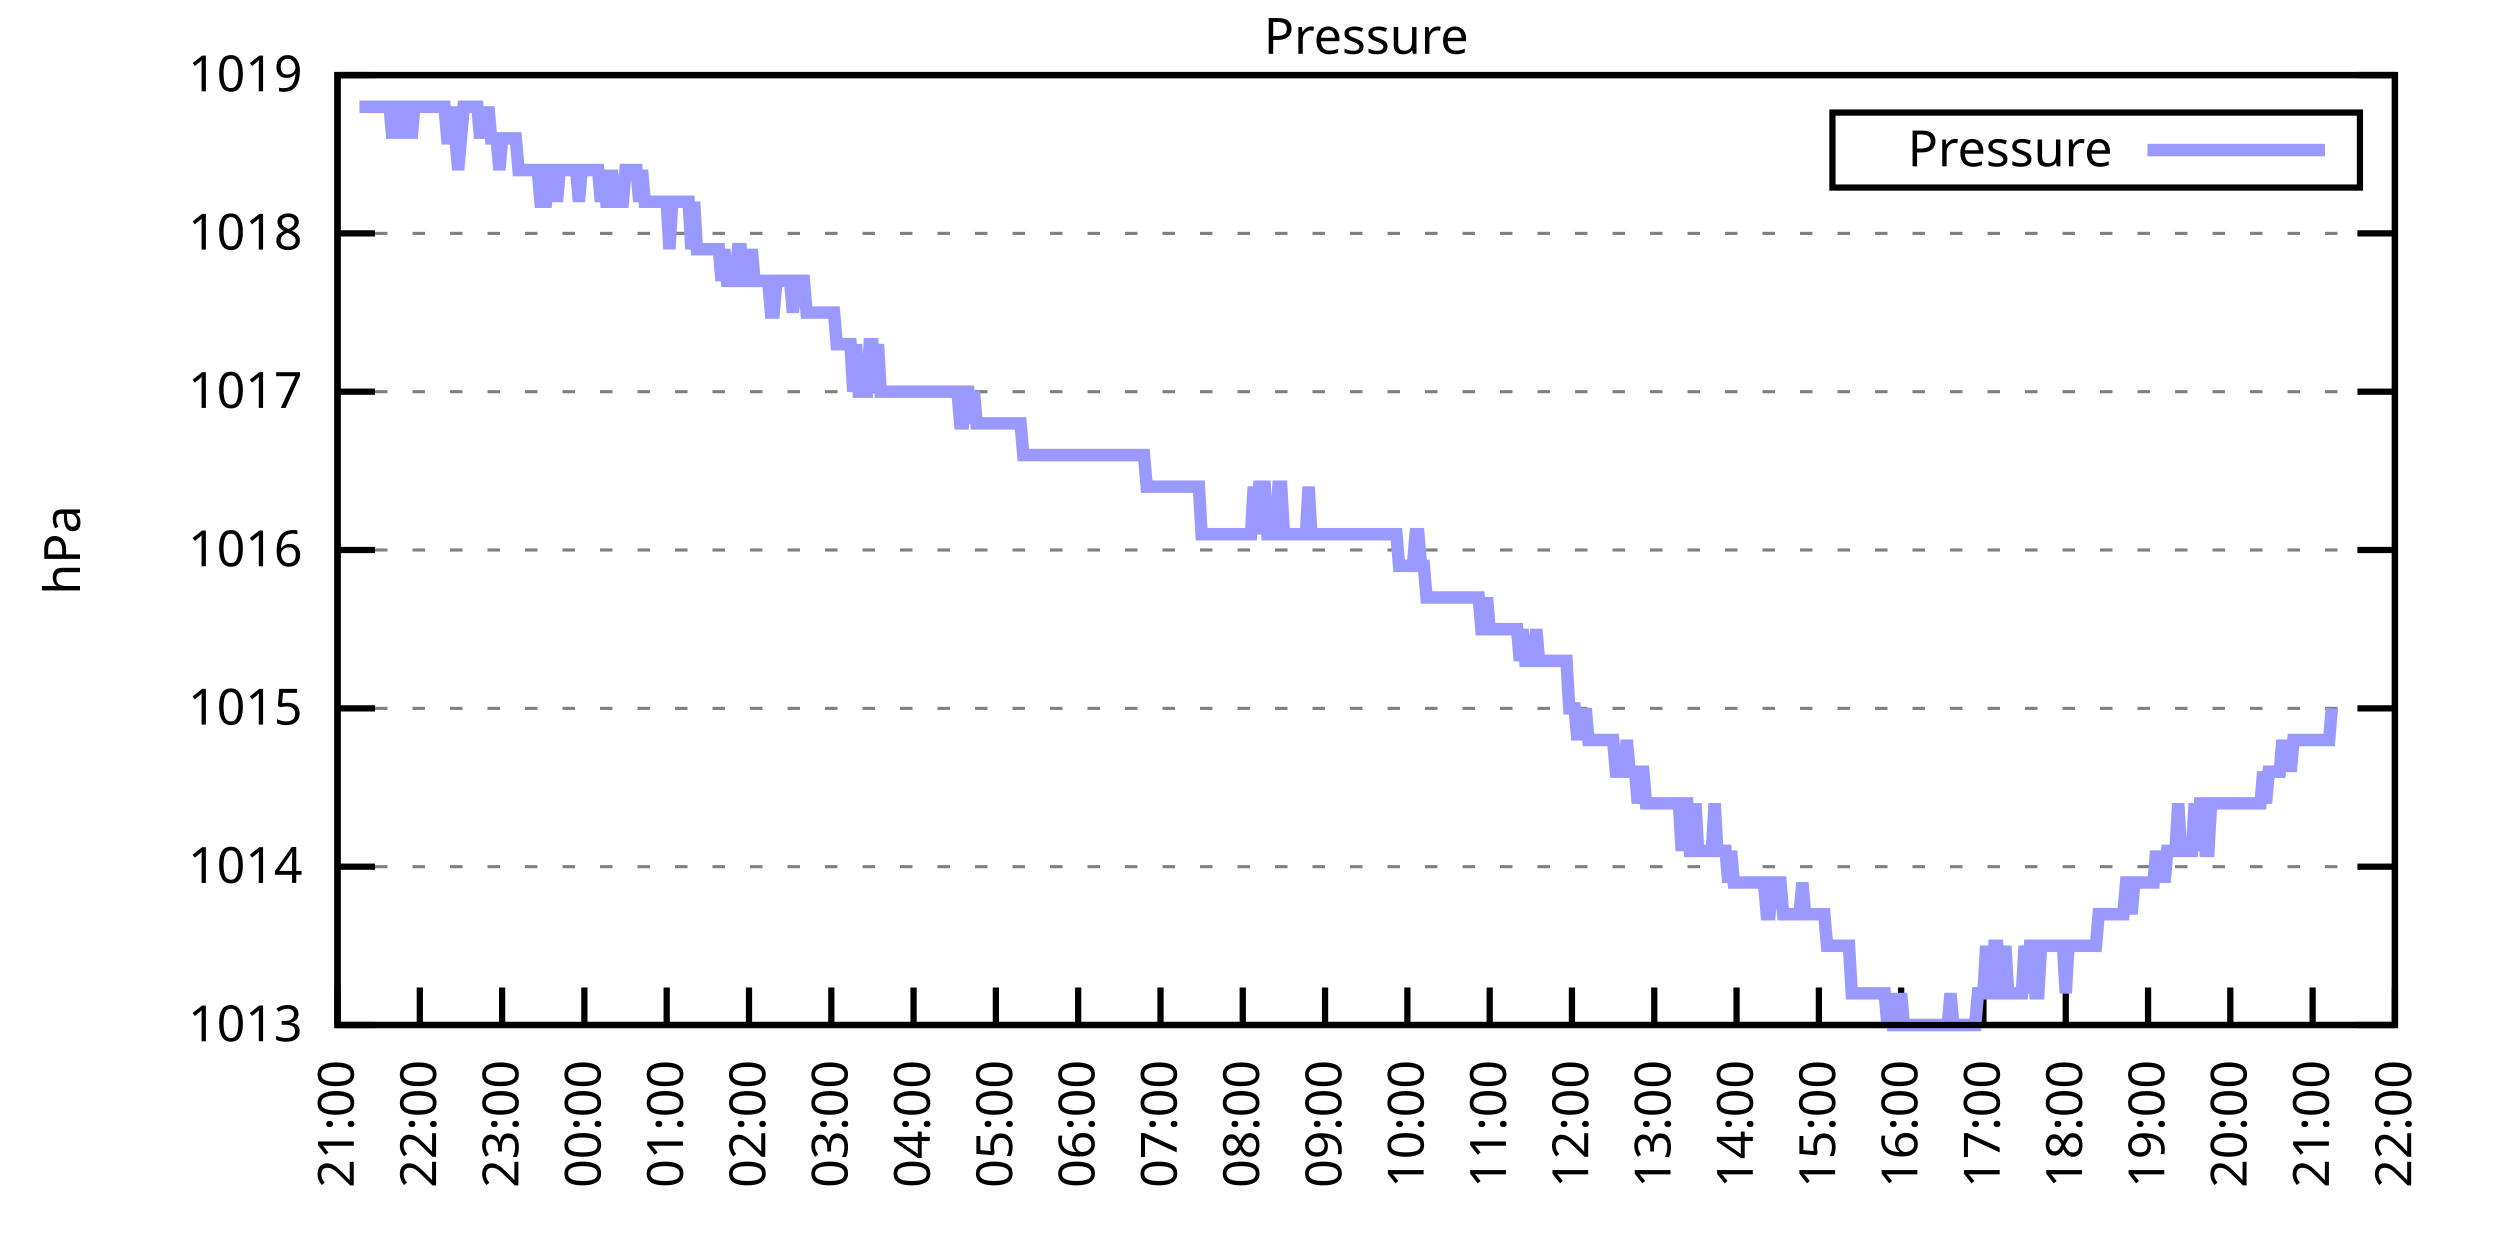
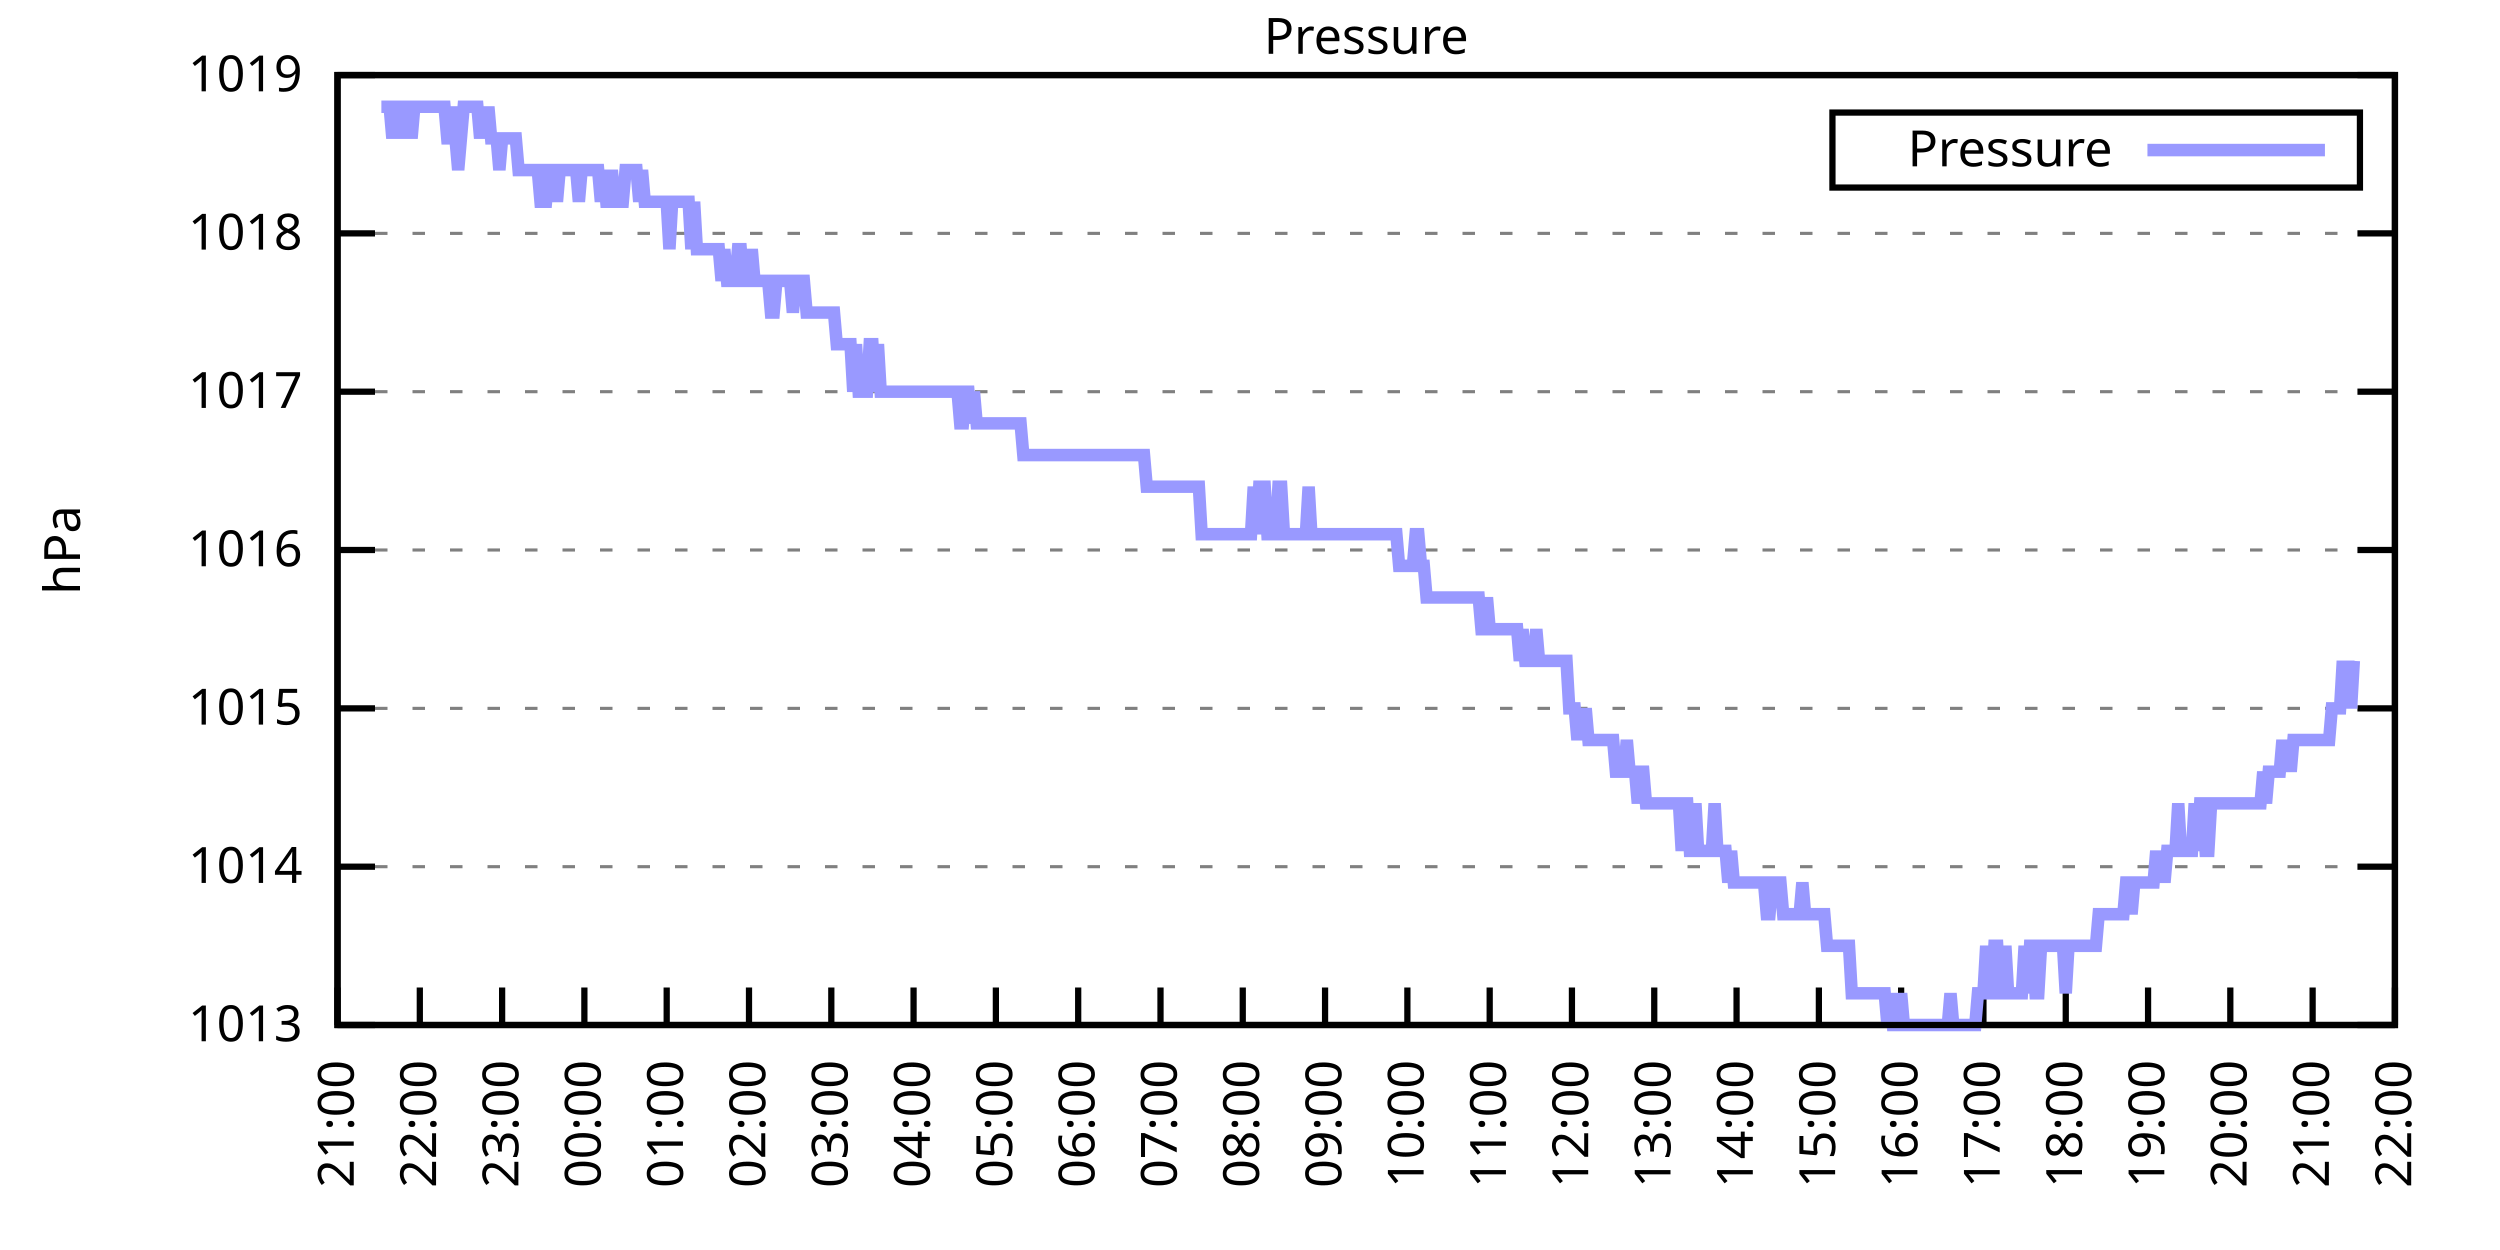
<svg xmlns="http://www.w3.org/2000/svg" xmlns:xlink="http://www.w3.org/1999/xlink" width="400" height="200" viewBox="0 0 400 200">
  <g id="gnuplot_canvas">
    <rect x="0" y="0" width="400" height="200" fill="none" />
    <defs>
      <circle id="gpDot" r="0.5" stroke-width="0.5" stroke="currentColor" />
      <path id="gpPt0" stroke-width="0.333" stroke="currentColor" d="M-1,0 h2 M0,-1 v2" />
      <path id="gpPt1" stroke-width="0.333" stroke="currentColor" d="M-1,-1 L1,1 M1,-1 L-1,1" />
      <path id="gpPt2" stroke-width="0.333" stroke="currentColor" d="M-1,0 L1,0 M0,-1 L0,1 M-1,-1 L1,1 M-1,1 L1,-1" />
      <rect id="gpPt3" stroke-width="0.333" stroke="currentColor" x="-1" y="-1" width="2" height="2" />
      <rect id="gpPt4" stroke-width="0.333" stroke="currentColor" fill="currentColor" x="-1" y="-1" width="2" height="2" />
      <circle id="gpPt5" stroke-width="0.333" stroke="currentColor" cx="0" cy="0" r="1" />
      <use xlink:href="#gpPt5" id="gpPt6" fill="currentColor" stroke="none" />
      <path id="gpPt7" stroke-width="0.333" stroke="currentColor" d="M0,-1.33 L-1.33,0.67 L1.33,0.67 z" />
      <use xlink:href="#gpPt7" id="gpPt8" fill="currentColor" stroke="none" />
      <use xlink:href="#gpPt7" id="gpPt9" stroke="currentColor" transform="rotate(180)" />
      <use xlink:href="#gpPt9" id="gpPt10" fill="currentColor" stroke="none" />
      <use xlink:href="#gpPt3" id="gpPt11" stroke="currentColor" transform="rotate(45)" />
      <use xlink:href="#gpPt11" id="gpPt12" fill="currentColor" stroke="none" />
      <path id="gpPt13" stroke-width="0.333" stroke="currentColor" d="M0,1.330 L1.265,0.411 L0.782,-1.067 L-0.782,-1.076 L-1.265,0.411 z" />
      <use xlink:href="#gpPt13" id="gpPt14" fill="currentColor" stroke="none" />
      <filter id="textbox" filterUnits="objectBoundingBox" x="0" y="0" height="1" width="1">
        <feFlood flood-color="white" flood-opacity="1" result="bgnd" />
        <feComposite in="SourceGraphic" in2="bgnd" operator="atop" />
      </filter>
      <filter id="greybox" filterUnits="objectBoundingBox" x="0" y="0" height="1" width="1">
        <feFlood flood-color="lightgrey" flood-opacity="1" result="grey" />
        <feComposite in="SourceGraphic" in2="grey" operator="atop" />
      </filter>
    </defs>
    <g fill="none" color="white" stroke="currentColor" stroke-width="1.00" stroke-linecap="butt" stroke-linejoin="miter">
</g>
    <g fill="none" color="black" stroke="currentColor" stroke-width="1.00" stroke-linecap="butt" stroke-linejoin="miter">
      <g stroke="none" shape-rendering="crispEdges">
        <polygon fill="rgb(255, 255, 255)" points="54.00,164.00 383.18,164.00 383.18,12.02 54.00,12.02 " />
      </g>
    </g>
    <g fill="none" color="black" stroke="currentColor" stroke-width="1.00" stroke-linecap="butt" stroke-linejoin="miter">
</g>
    <g fill="none" color="black" stroke="black" stroke-width="0.50" stroke-linecap="butt" stroke-linejoin="miter">
</g>
    <g fill="none" color="gray" stroke="currentColor" stroke-width="0.50" stroke-linecap="butt" stroke-linejoin="miter">
      <path stroke="gray" stroke-dasharray="2,4" class="gridline" d="M54.00,164.00 L383.19,164.00  " />
    </g>
    <g fill="none" color="gray" stroke="gray" stroke-width="1.00" stroke-linecap="butt" stroke-linejoin="miter">
</g>
    <g fill="none" color="black" stroke="currentColor" stroke-width="1.00" stroke-linecap="butt" stroke-linejoin="miter">
      <path stroke="black" d="M54.00,164.00 L60.00,164.00 M383.19,164.00 L377.19,164.00  " />
      <g transform="translate(48.40,166.60)" stroke="none" fill="black" font-family="Sans" font-size="8.00" text-anchor="end">
        <text>
          <tspan font-family="Sans"> 1013</tspan>
        </text>
      </g>
    </g>
    <g fill="none" color="black" stroke="currentColor" stroke-width="1.00" stroke-linecap="butt" stroke-linejoin="miter">
</g>
    <g fill="none" color="black" stroke="black" stroke-width="0.50" stroke-linecap="butt" stroke-linejoin="miter">
</g>
    <g fill="none" color="gray" stroke="currentColor" stroke-width="0.50" stroke-linecap="butt" stroke-linejoin="miter">
      <path stroke="gray" stroke-dasharray="2,4" class="gridline" d="M54.00,138.67 L383.19,138.67  " />
    </g>
    <g fill="none" color="gray" stroke="gray" stroke-width="1.00" stroke-linecap="butt" stroke-linejoin="miter">
</g>
    <g fill="none" color="black" stroke="currentColor" stroke-width="1.00" stroke-linecap="butt" stroke-linejoin="miter">
      <path stroke="black" d="M54.00,138.67 L60.00,138.67 M383.19,138.67 L377.19,138.67  " />
      <g transform="translate(48.40,141.27)" stroke="none" fill="black" font-family="Sans" font-size="8.00" text-anchor="end">
        <text>
          <tspan font-family="Sans"> 1014</tspan>
        </text>
      </g>
    </g>
    <g fill="none" color="black" stroke="currentColor" stroke-width="1.00" stroke-linecap="butt" stroke-linejoin="miter">
</g>
    <g fill="none" color="black" stroke="black" stroke-width="0.50" stroke-linecap="butt" stroke-linejoin="miter">
</g>
    <g fill="none" color="gray" stroke="currentColor" stroke-width="0.50" stroke-linecap="butt" stroke-linejoin="miter">
      <path stroke="gray" stroke-dasharray="2,4" class="gridline" d="M54.00,113.34 L383.19,113.34  " />
    </g>
    <g fill="none" color="gray" stroke="gray" stroke-width="1.00" stroke-linecap="butt" stroke-linejoin="miter">
</g>
    <g fill="none" color="black" stroke="currentColor" stroke-width="1.00" stroke-linecap="butt" stroke-linejoin="miter">
      <path stroke="black" d="M54.00,113.34 L60.00,113.34 M383.19,113.34 L377.19,113.34  " />
      <g transform="translate(48.40,115.94)" stroke="none" fill="black" font-family="Sans" font-size="8.00" text-anchor="end">
        <text>
          <tspan font-family="Sans"> 1015</tspan>
        </text>
      </g>
    </g>
    <g fill="none" color="black" stroke="currentColor" stroke-width="1.00" stroke-linecap="butt" stroke-linejoin="miter">
</g>
    <g fill="none" color="black" stroke="black" stroke-width="0.50" stroke-linecap="butt" stroke-linejoin="miter">
</g>
    <g fill="none" color="gray" stroke="currentColor" stroke-width="0.50" stroke-linecap="butt" stroke-linejoin="miter">
      <path stroke="gray" stroke-dasharray="2,4" class="gridline" d="M54.00,88.00 L383.19,88.00  " />
    </g>
    <g fill="none" color="gray" stroke="gray" stroke-width="1.00" stroke-linecap="butt" stroke-linejoin="miter">
</g>
    <g fill="none" color="black" stroke="currentColor" stroke-width="1.00" stroke-linecap="butt" stroke-linejoin="miter">
      <path stroke="black" d="M54.00,88.00 L60.00,88.00 M383.19,88.00 L377.19,88.00  " />
      <g transform="translate(48.40,90.60)" stroke="none" fill="black" font-family="Sans" font-size="8.00" text-anchor="end">
        <text>
          <tspan font-family="Sans"> 1016</tspan>
        </text>
      </g>
    </g>
    <g fill="none" color="black" stroke="currentColor" stroke-width="1.00" stroke-linecap="butt" stroke-linejoin="miter">
</g>
    <g fill="none" color="black" stroke="black" stroke-width="0.50" stroke-linecap="butt" stroke-linejoin="miter">
</g>
    <g fill="none" color="gray" stroke="currentColor" stroke-width="0.50" stroke-linecap="butt" stroke-linejoin="miter">
      <path stroke="gray" stroke-dasharray="2,4" class="gridline" d="M54.00,62.67 L383.19,62.67  " />
    </g>
    <g fill="none" color="gray" stroke="gray" stroke-width="1.00" stroke-linecap="butt" stroke-linejoin="miter">
</g>
    <g fill="none" color="black" stroke="currentColor" stroke-width="1.00" stroke-linecap="butt" stroke-linejoin="miter">
      <path stroke="black" d="M54.00,62.67 L60.00,62.67 M383.19,62.67 L377.19,62.67  " />
      <g transform="translate(48.40,65.27)" stroke="none" fill="black" font-family="Sans" font-size="8.00" text-anchor="end">
        <text>
          <tspan font-family="Sans"> 1017</tspan>
        </text>
      </g>
    </g>
    <g fill="none" color="black" stroke="currentColor" stroke-width="1.00" stroke-linecap="butt" stroke-linejoin="miter">
</g>
    <g fill="none" color="black" stroke="black" stroke-width="0.50" stroke-linecap="butt" stroke-linejoin="miter">
</g>
    <g fill="none" color="gray" stroke="currentColor" stroke-width="0.50" stroke-linecap="butt" stroke-linejoin="miter">
      <path stroke="gray" stroke-dasharray="2,4" class="gridline" d="M54.00,37.34 L383.19,37.34  " />
    </g>
    <g fill="none" color="gray" stroke="gray" stroke-width="1.00" stroke-linecap="butt" stroke-linejoin="miter">
</g>
    <g fill="none" color="black" stroke="currentColor" stroke-width="1.00" stroke-linecap="butt" stroke-linejoin="miter">
      <path stroke="black" d="M54.00,37.34 L60.00,37.34 M383.19,37.34 L377.19,37.34  " />
      <g transform="translate(48.40,39.94)" stroke="none" fill="black" font-family="Sans" font-size="8.00" text-anchor="end">
        <text>
          <tspan font-family="Sans"> 1018</tspan>
        </text>
      </g>
    </g>
    <g fill="none" color="black" stroke="currentColor" stroke-width="1.00" stroke-linecap="butt" stroke-linejoin="miter">
</g>
    <g fill="none" color="black" stroke="black" stroke-width="0.50" stroke-linecap="butt" stroke-linejoin="miter">
</g>
    <g fill="none" color="gray" stroke="currentColor" stroke-width="0.50" stroke-linecap="butt" stroke-linejoin="miter">
      <path stroke="gray" stroke-dasharray="2,4" class="gridline" d="M54.00,12.01 L383.19,12.01  " />
    </g>
    <g fill="none" color="gray" stroke="gray" stroke-width="1.00" stroke-linecap="butt" stroke-linejoin="miter">
</g>
    <g fill="none" color="black" stroke="currentColor" stroke-width="1.00" stroke-linecap="butt" stroke-linejoin="miter">
      <path stroke="black" d="M54.00,12.01 L60.00,12.01 M383.19,12.01 L377.19,12.01  " />
      <g transform="translate(48.40,14.61)" stroke="none" fill="black" font-family="Sans" font-size="8.00" text-anchor="end">
        <text>
          <tspan font-family="Sans"> 1019</tspan>
        </text>
      </g>
    </g>
    <g fill="none" color="black" stroke="currentColor" stroke-width="1.00" stroke-linecap="butt" stroke-linejoin="miter">
      <path stroke="black" d="M54.00,164.00 L54.00,158.00  " />
      <g transform="translate(56.60,169.60) rotate(270.00)" stroke="none" fill="black" font-family="Sans" font-size="8.00" text-anchor="end">
        <text>
          <tspan font-family="Sans">21:00</tspan>
        </text>
      </g>
    </g>
    <g fill="none" color="black" stroke="currentColor" stroke-width="1.00" stroke-linecap="butt" stroke-linejoin="miter">
      <path stroke="black" d="M67.17,164.00 L67.17,158.00  " />
      <g transform="translate(69.77,169.60) rotate(270.00)" stroke="none" fill="black" font-family="Sans" font-size="8.00" text-anchor="end">
        <text>
          <tspan font-family="Sans">22:00</tspan>
        </text>
      </g>
    </g>
    <g fill="none" color="black" stroke="currentColor" stroke-width="1.00" stroke-linecap="butt" stroke-linejoin="miter">
      <path stroke="black" d="M80.34,164.00 L80.34,158.00  " />
      <g transform="translate(82.94,169.60) rotate(270.00)" stroke="none" fill="black" font-family="Sans" font-size="8.00" text-anchor="end">
        <text>
          <tspan font-family="Sans">23:00</tspan>
        </text>
      </g>
    </g>
    <g fill="none" color="black" stroke="currentColor" stroke-width="1.00" stroke-linecap="butt" stroke-linejoin="miter">
      <path stroke="black" d="M93.50,164.00 L93.50,158.00  " />
      <g transform="translate(96.10,169.60) rotate(270.00)" stroke="none" fill="black" font-family="Sans" font-size="8.00" text-anchor="end">
        <text>
          <tspan font-family="Sans">00:00</tspan>
        </text>
      </g>
    </g>
    <g fill="none" color="black" stroke="currentColor" stroke-width="1.00" stroke-linecap="butt" stroke-linejoin="miter">
      <path stroke="black" d="M106.67,164.00 L106.67,158.00  " />
      <g transform="translate(109.27,169.60) rotate(270.00)" stroke="none" fill="black" font-family="Sans" font-size="8.00" text-anchor="end">
        <text>
          <tspan font-family="Sans">01:00</tspan>
        </text>
      </g>
    </g>
    <g fill="none" color="black" stroke="currentColor" stroke-width="1.00" stroke-linecap="butt" stroke-linejoin="miter">
      <path stroke="black" d="M119.84,164.00 L119.84,158.00  " />
      <g transform="translate(122.44,169.60) rotate(270.00)" stroke="none" fill="black" font-family="Sans" font-size="8.00" text-anchor="end">
        <text>
          <tspan font-family="Sans">02:00</tspan>
        </text>
      </g>
    </g>
    <g fill="none" color="black" stroke="currentColor" stroke-width="1.00" stroke-linecap="butt" stroke-linejoin="miter">
      <path stroke="black" d="M133.01,164.00 L133.01,158.00  " />
      <g transform="translate(135.61,169.60) rotate(270.00)" stroke="none" fill="black" font-family="Sans" font-size="8.00" text-anchor="end">
        <text>
          <tspan font-family="Sans">03:00</tspan>
        </text>
      </g>
    </g>
    <g fill="none" color="black" stroke="currentColor" stroke-width="1.00" stroke-linecap="butt" stroke-linejoin="miter">
      <path stroke="black" d="M146.17,164.00 L146.17,158.00  " />
      <g transform="translate(148.77,169.60) rotate(270.00)" stroke="none" fill="black" font-family="Sans" font-size="8.00" text-anchor="end">
        <text>
          <tspan font-family="Sans">04:00</tspan>
        </text>
      </g>
    </g>
    <g fill="none" color="black" stroke="currentColor" stroke-width="1.00" stroke-linecap="butt" stroke-linejoin="miter">
      <path stroke="black" d="M159.34,164.00 L159.34,158.00  " />
      <g transform="translate(161.94,169.60) rotate(270.00)" stroke="none" fill="black" font-family="Sans" font-size="8.00" text-anchor="end">
        <text>
          <tspan font-family="Sans">05:00</tspan>
        </text>
      </g>
    </g>
    <g fill="none" color="black" stroke="currentColor" stroke-width="1.00" stroke-linecap="butt" stroke-linejoin="miter">
      <path stroke="black" d="M172.51,164.00 L172.51,158.00  " />
      <g transform="translate(175.11,169.60) rotate(270.00)" stroke="none" fill="black" font-family="Sans" font-size="8.00" text-anchor="end">
        <text>
          <tspan font-family="Sans">06:00</tspan>
        </text>
      </g>
    </g>
    <g fill="none" color="black" stroke="currentColor" stroke-width="1.00" stroke-linecap="butt" stroke-linejoin="miter">
      <path stroke="black" d="M185.68,164.00 L185.68,158.00  " />
      <g transform="translate(188.28,169.60) rotate(270.00)" stroke="none" fill="black" font-family="Sans" font-size="8.00" text-anchor="end">
        <text>
          <tspan font-family="Sans">07:00</tspan>
        </text>
      </g>
    </g>
    <g fill="none" color="black" stroke="currentColor" stroke-width="1.00" stroke-linecap="butt" stroke-linejoin="miter">
      <path stroke="black" d="M198.84,164.00 L198.84,158.00  " />
      <g transform="translate(201.44,169.60) rotate(270.00)" stroke="none" fill="black" font-family="Sans" font-size="8.00" text-anchor="end">
        <text>
          <tspan font-family="Sans">08:00</tspan>
        </text>
      </g>
    </g>
    <g fill="none" color="black" stroke="currentColor" stroke-width="1.00" stroke-linecap="butt" stroke-linejoin="miter">
      <path stroke="black" d="M212.01,164.00 L212.01,158.00  " />
      <g transform="translate(214.61,169.60) rotate(270.00)" stroke="none" fill="black" font-family="Sans" font-size="8.00" text-anchor="end">
        <text>
          <tspan font-family="Sans">09:00</tspan>
        </text>
      </g>
    </g>
    <g fill="none" color="black" stroke="currentColor" stroke-width="1.00" stroke-linecap="butt" stroke-linejoin="miter">
      <path stroke="black" d="M225.18,164.00 L225.18,158.00  " />
      <g transform="translate(227.78,169.60) rotate(270.00)" stroke="none" fill="black" font-family="Sans" font-size="8.00" text-anchor="end">
        <text>
          <tspan font-family="Sans">10:00</tspan>
        </text>
      </g>
    </g>
    <g fill="none" color="black" stroke="currentColor" stroke-width="1.00" stroke-linecap="butt" stroke-linejoin="miter">
      <path stroke="black" d="M238.35,164.00 L238.35,158.00  " />
      <g transform="translate(240.95,169.60) rotate(270.00)" stroke="none" fill="black" font-family="Sans" font-size="8.00" text-anchor="end">
        <text>
          <tspan font-family="Sans">11:00</tspan>
        </text>
      </g>
    </g>
    <g fill="none" color="black" stroke="currentColor" stroke-width="1.00" stroke-linecap="butt" stroke-linejoin="miter">
      <path stroke="black" d="M251.51,164.00 L251.51,158.00  " />
      <g transform="translate(254.11,169.60) rotate(270.00)" stroke="none" fill="black" font-family="Sans" font-size="8.00" text-anchor="end">
        <text>
          <tspan font-family="Sans">12:00</tspan>
        </text>
      </g>
    </g>
    <g fill="none" color="black" stroke="currentColor" stroke-width="1.00" stroke-linecap="butt" stroke-linejoin="miter">
      <path stroke="black" d="M264.68,164.00 L264.68,158.00  " />
      <g transform="translate(267.28,169.60) rotate(270.00)" stroke="none" fill="black" font-family="Sans" font-size="8.00" text-anchor="end">
        <text>
          <tspan font-family="Sans">13:00</tspan>
        </text>
      </g>
    </g>
    <g fill="none" color="black" stroke="currentColor" stroke-width="1.00" stroke-linecap="butt" stroke-linejoin="miter">
      <path stroke="black" d="M277.85,164.00 L277.85,158.00  " />
      <g transform="translate(280.45,169.60) rotate(270.00)" stroke="none" fill="black" font-family="Sans" font-size="8.00" text-anchor="end">
        <text>
          <tspan font-family="Sans">14:00</tspan>
        </text>
      </g>
    </g>
    <g fill="none" color="black" stroke="currentColor" stroke-width="1.00" stroke-linecap="butt" stroke-linejoin="miter">
      <path stroke="black" d="M291.02,164.00 L291.02,158.00  " />
      <g transform="translate(293.62,169.60) rotate(270.00)" stroke="none" fill="black" font-family="Sans" font-size="8.00" text-anchor="end">
        <text>
          <tspan font-family="Sans">15:00</tspan>
        </text>
      </g>
    </g>
    <g fill="none" color="black" stroke="currentColor" stroke-width="1.00" stroke-linecap="butt" stroke-linejoin="miter">
      <path stroke="black" d="M304.18,164.00 L304.18,158.00  " />
      <g transform="translate(306.78,169.60) rotate(270.00)" stroke="none" fill="black" font-family="Sans" font-size="8.00" text-anchor="end">
        <text>
          <tspan font-family="Sans">16:00</tspan>
        </text>
      </g>
    </g>
    <g fill="none" color="black" stroke="currentColor" stroke-width="1.00" stroke-linecap="butt" stroke-linejoin="miter">
      <path stroke="black" d="M317.35,164.00 L317.35,158.00  " />
      <g transform="translate(319.95,169.60) rotate(270.00)" stroke="none" fill="black" font-family="Sans" font-size="8.00" text-anchor="end">
        <text>
          <tspan font-family="Sans">17:00</tspan>
        </text>
      </g>
    </g>
    <g fill="none" color="black" stroke="currentColor" stroke-width="1.00" stroke-linecap="butt" stroke-linejoin="miter">
      <path stroke="black" d="M330.52,164.00 L330.52,158.00  " />
      <g transform="translate(333.12,169.60) rotate(270.00)" stroke="none" fill="black" font-family="Sans" font-size="8.00" text-anchor="end">
        <text>
          <tspan font-family="Sans">18:00</tspan>
        </text>
      </g>
    </g>
    <g fill="none" color="black" stroke="currentColor" stroke-width="1.00" stroke-linecap="butt" stroke-linejoin="miter">
      <path stroke="black" d="M343.69,164.00 L343.69,158.00  " />
      <g transform="translate(346.29,169.60) rotate(270.00)" stroke="none" fill="black" font-family="Sans" font-size="8.00" text-anchor="end">
        <text>
          <tspan font-family="Sans">19:00</tspan>
        </text>
      </g>
    </g>
    <g fill="none" color="black" stroke="currentColor" stroke-width="1.00" stroke-linecap="butt" stroke-linejoin="miter">
      <path stroke="black" d="M356.85,164.00 L356.85,158.00  " />
      <g transform="translate(359.45,169.60) rotate(270.00)" stroke="none" fill="black" font-family="Sans" font-size="8.00" text-anchor="end">
        <text>
          <tspan font-family="Sans">20:00</tspan>
        </text>
      </g>
    </g>
    <g fill="none" color="black" stroke="currentColor" stroke-width="1.00" stroke-linecap="butt" stroke-linejoin="miter">
      <path stroke="black" d="M370.02,164.00 L370.02,158.00  " />
      <g transform="translate(372.62,169.60) rotate(270.00)" stroke="none" fill="black" font-family="Sans" font-size="8.00" text-anchor="end">
        <text>
          <tspan font-family="Sans">21:00</tspan>
        </text>
      </g>
    </g>
    <g fill="none" color="black" stroke="currentColor" stroke-width="1.00" stroke-linecap="butt" stroke-linejoin="miter">
      <path stroke="black" d="M383.19,164.00 L383.19,158.00  " />
      <g transform="translate(385.79,169.60) rotate(270.00)" stroke="none" fill="black" font-family="Sans" font-size="8.00" text-anchor="end">
        <text>
          <tspan font-family="Sans">22:00</tspan>
        </text>
      </g>
    </g>
    <g fill="none" color="black" stroke="currentColor" stroke-width="1.00" stroke-linecap="butt" stroke-linejoin="miter">
</g>
    <g fill="none" color="black" stroke="currentColor" stroke-width="1.00" stroke-linecap="butt" stroke-linejoin="miter">
      <path stroke="black" d="M54.00,12.01 L54.00,164.00 L383.19,164.00 L383.19,12.01 L54.00,12.01 Z  " />
    </g>
    <g fill="none" color="black" stroke="currentColor" stroke-width="1.00" stroke-linecap="butt" stroke-linejoin="miter">
</g>
    <g fill="none" color="black" stroke="currentColor" stroke-width="1.00" stroke-linecap="butt" stroke-linejoin="miter">
      <path stroke="black" d="M293.19,30.01 L293.19,18.01 L377.59,18.01 L377.59,30.01 L293.19,30.01 Z  " />
    </g>
    <g id="Pressure_plot_1">
      <g fill="none" color="white" stroke="black" stroke-width="2.00" stroke-linecap="butt" stroke-linejoin="miter">
</g>
      <g fill="none" color="black" stroke="currentColor" stroke-width="2.00" stroke-linecap="butt" stroke-linejoin="miter">
        <g transform="translate(337.99,26.61)" stroke="none" fill="black" font-family="Sans" font-size="8.00" text-anchor="end">
          <text>
            <tspan font-family="Sans">Pressure</tspan>
          </text>
        </g>
      </g>
      <g fill="none" color="black" stroke="currentColor" stroke-width="2.00" stroke-linecap="butt" stroke-linejoin="miter">
-         <path stroke="rgb(153, 153, 255)" d="M343.59,24.01 L371.99,24.01 M57.51,17.08 L57.95,17.08 L58.39,17.08 L58.83,17.08 L59.27,17.08 L59.71,17.08   L60.14,17.08 L60.58,17.08 L61.02,17.08 L61.46,17.08 L61.90,17.08 L62.34,17.08 L62.78,22.14 L63.22,17.08   L63.66,17.08 L64.10,22.14 L64.53,17.08 L64.97,17.08 L65.41,17.08 L65.85,22.14 L66.29,17.08 L66.73,17.08   L67.17,17.08 L67.61,17.08 L68.05,17.08 L68.48,17.08 L68.92,17.08 L69.36,17.08 L69.80,17.08 L70.24,17.08   L70.68,17.08 L71.12,17.08 L71.56,22.14 L72.00,22.14 L72.43,17.08 L72.87,22.14 L73.31,27.21 L73.75,22.14   L74.19,17.08 L74.63,17.08 L75.07,17.08 L75.51,17.08 L75.95,17.08 L76.38,17.08 L76.82,22.14 L77.26,17.08   L77.70,22.14 L78.14,17.08 L78.58,22.14 L79.02,22.14 L79.46,22.14 L79.90,27.21 L80.34,22.14 L80.77,22.14   L81.21,22.14 L81.65,22.14 L82.09,22.14 L82.53,22.14 L82.97,27.21 L83.41,27.21 L83.85,27.21 L84.29,27.21   L84.72,27.21 L85.16,27.21 L85.60,27.21 L86.04,27.21 L86.48,32.28 L86.92,32.28 L87.36,32.28 L87.80,27.21   L88.24,27.21 L88.67,27.21 L89.11,32.28 L89.55,27.21 L89.99,27.21 L90.43,27.21 L90.87,27.21 L91.31,27.21   L91.75,27.21 L92.19,27.21 L92.62,32.28 L93.06,27.21 L93.50,27.21 L93.94,27.21 L94.38,27.21 L94.82,27.21   L95.26,27.21 L95.70,27.21 L96.14,32.28 L96.58,27.21 L97.01,32.28 L97.45,32.28 L97.89,27.21 L98.33,32.28   L98.77,32.28 L99.21,32.28 L99.65,32.28 L100.09,27.21 L100.53,27.21 L100.96,27.21 L101.40,27.21 L101.84,27.21   L102.28,32.28 L102.72,27.21 L103.16,32.28 L103.60,32.28 L104.04,32.28 L104.48,32.28 L104.91,32.28 L105.35,32.28   L105.79,32.28 L106.23,32.28 L106.67,32.28 L107.11,39.87 L107.55,32.28 L107.99,32.28 L108.43,32.28 L108.87,32.28   L109.30,32.28 L109.74,32.28 L110.18,32.28 L110.62,39.87 L111.06,32.28 L111.50,39.87 L111.94,39.87 L112.38,39.87   L112.82,39.87 L113.25,39.87 L113.69,39.87 L114.13,39.87 L114.57,39.87 L115.01,39.87 L115.45,44.94 L115.89,39.87   L116.33,44.94 L116.77,44.94 L117.20,44.94 L117.64,44.94 L118.08,39.87 L118.52,39.87 L118.96,44.94 L119.40,44.94   L119.84,44.94 L120.28,39.87 L120.72,44.94 L121.15,44.94 L121.59,44.94 L122.03,44.94 L122.47,44.94 L122.91,44.94   L123.35,50.01 L123.79,50.01 L124.23,44.94 L124.67,44.94 L125.11,44.94 L125.54,44.94 L125.98,44.94 L126.42,44.94   L126.86,50.01 L127.30,44.94 L127.74,44.94 L128.18,44.94 L128.62,44.94 L129.06,50.01 L129.49,50.01 L129.93,50.01   L130.37,50.01 L130.81,50.01 L131.25,50.01 L131.69,50.01 L132.13,50.01 L132.57,50.01 L133.01,50.01 L133.44,50.01   L133.88,55.07 L134.32,55.07 L134.76,55.07 L135.20,55.07 L135.64,55.07 L136.08,55.07 L136.52,62.67 L136.96,55.07   L137.39,62.67 L137.83,62.67 L138.27,62.67 L138.71,62.67 L139.15,55.07 L139.59,55.07 L140.03,62.67 L140.47,55.07   L140.91,62.67 L141.35,62.67 L141.78,62.67 L142.22,62.67 L142.66,62.67 L143.10,62.67 L143.54,62.67 L143.98,62.67   L144.42,62.67 L144.86,62.67 L145.30,62.67 L145.73,62.67 L146.17,62.67 L146.61,62.67 L147.05,62.67 L147.49,62.67   L147.93,62.67 L148.37,62.67 L148.81,62.67 L149.25,62.67 L149.68,62.67 L150.12,62.67 L150.56,62.67 L151.00,62.67   L151.44,62.67 L151.88,62.67 L152.32,62.67 L152.76,62.67 L153.20,62.67 L153.63,67.74 L154.07,67.74 L154.51,62.67   L154.95,62.67 L155.39,67.74 L155.83,62.67 L156.27,67.74 L156.71,67.74 L157.15,67.74 L157.59,67.74 L158.02,67.74   L158.46,67.74 L158.90,67.74 L159.34,67.74 L159.78,67.74 L160.22,67.74 L160.66,67.74 L161.10,67.74 L161.54,67.74   L161.97,67.74 L162.41,67.74 L162.85,67.74 L163.29,67.74 L163.73,72.81 L164.17,72.81 L164.61,72.81 L165.05,72.81   L165.49,72.81 L165.92,72.81 L166.36,72.81 L166.80,72.81 L167.24,72.81 L167.68,72.81 L168.12,72.81 L168.56,72.81   L169.00,72.81 L169.44,72.81 L169.87,72.81 L170.31,72.81 L170.75,72.81 L171.19,72.81 L171.63,72.81 L172.07,72.81   L172.51,72.81 L172.95,72.81 L173.39,72.81 L173.83,72.81 L174.26,72.81 L174.70,72.81 L175.14,72.81 L175.58,72.81   L176.02,72.81 L176.46,72.81 L176.90,72.81 L177.34,72.81 L177.78,72.81 L178.21,72.81 L178.65,72.81 L179.09,72.81   L179.53,72.81 L179.97,72.81 L180.41,72.81 L180.85,72.81 L181.29,72.81 L181.73,72.81 L182.16,72.81 L182.60,72.81   L183.04,72.81 L183.48,77.87 L183.92,77.87 L184.36,77.87 L184.80,77.87 L185.24,77.87 L185.68,77.87 L186.11,77.87   L186.55,77.87 L186.99,77.87 L187.43,77.87 L187.87,77.87 L188.31,77.87 L188.75,77.87 L189.19,77.87 L189.63,77.87   L190.07,77.87 L190.50,77.87 L190.94,77.87 L191.38,77.87 L191.82,77.87 L192.26,85.47 L192.70,85.47 L193.14,85.47   L193.58,85.47 L194.02,85.47 L194.45,85.47 L194.89,85.47 L195.33,85.47 L195.77,85.47 L196.21,85.47 L196.65,85.47   L197.09,85.47 L197.53,85.47 L197.97,85.47 L198.40,85.47 L198.84,85.47 L199.28,85.47 L199.72,85.47 L200.16,85.47   L200.60,77.87 L201.04,85.47 L201.48,77.87 L201.92,77.87 L202.35,77.87 L202.79,85.47 L203.23,85.47 L203.67,85.47   L204.11,85.47 L204.55,77.87 L204.99,77.87 L205.43,85.47 L205.87,85.47 L206.31,85.47 L206.74,85.47 L207.18,85.47   L207.62,85.47 L208.06,85.47 L208.50,85.47 L208.94,85.47 L209.38,77.87 L209.82,85.47 L210.26,85.47 L210.69,85.47   L211.13,85.47 L211.57,85.47 L212.01,85.47 L212.45,85.47 L212.89,85.47 L213.33,85.47 L213.77,85.47 L214.21,85.47   L214.64,85.47 L215.08,85.47 L215.52,85.47 L215.96,85.47 L216.40,85.47 L216.84,85.47 L217.28,85.47 L217.72,85.47   L218.16,85.47 L218.60,85.47 L219.03,85.47 L219.47,85.47 L219.91,85.47 L220.35,85.47 L220.79,85.47 L221.23,85.47   L221.67,85.47 L222.11,85.47 L222.55,85.47 L222.98,85.47 L223.42,85.47 L223.86,90.54 L224.30,90.54 L224.74,90.54   L225.18,90.54 L225.62,90.54 L226.06,90.54 L226.50,85.47 L226.93,85.47 L227.37,90.54 L227.81,90.54 L228.25,95.60   L228.69,95.60 L229.13,95.60 L229.57,95.60 L230.01,95.60 L230.45,95.60 L230.88,95.60 L231.32,95.60 L231.76,95.60   L232.20,95.60 L232.64,95.60 L233.08,95.60 L233.52,95.60 L233.96,95.60 L234.40,95.60 L234.84,95.60 L235.27,95.60   L235.71,95.60 L236.15,95.60 L236.59,95.60 L237.03,100.67 L237.47,100.67 L237.91,95.60 L238.35,100.67 L238.79,100.67   L239.22,100.67 L239.66,100.67 L240.10,100.67 L240.54,100.67 L240.98,100.67 L241.42,100.67 L241.86,100.67 L242.30,100.67   L242.74,100.67 L243.17,105.74 L243.61,100.67 L244.05,105.74 L244.49,105.74 L244.93,105.74 L245.37,105.74 L245.81,100.67   L246.25,105.74 L246.69,105.74 L247.12,105.74 L247.56,105.74 L248.00,105.74 L248.44,105.74 L248.88,105.74 L249.32,105.74   L249.76,105.74 L250.20,105.74 L250.64,105.74 L251.08,113.34 L251.51,113.34 L251.95,113.34 L252.39,118.40 L252.83,113.34   L253.27,118.40 L253.71,113.34 L254.15,118.40 L254.59,118.40 L255.03,118.40 L255.46,118.40 L255.90,118.40 L256.34,118.40   L256.78,118.40 L257.22,118.40 L257.66,118.40 L258.10,118.40 L258.54,123.47 L258.98,123.47 L259.41,123.47 L259.85,123.47   L260.29,118.40 L260.73,123.47 L261.17,123.47 L261.61,123.47 L262.05,128.54 L262.49,123.47 L262.93,123.47 L263.36,128.54   L263.80,128.54 L264.24,128.54 L264.68,128.54 L265.12,128.54 L265.56,128.54 L266.00,128.54 L266.44,128.54 L266.88,128.54   L267.32,128.54 L267.75,128.54 L268.19,128.54 L268.63,128.54 L269.07,136.14 L269.51,128.54 L269.95,128.54 L270.39,136.14   L270.83,136.14 L271.27,128.54 L271.70,136.14 L272.14,136.14 L272.58,136.14 L273.02,136.14 L273.46,136.14 L273.90,136.14   L274.34,128.54 L274.78,136.14 L275.22,136.14 L275.65,136.14 L276.09,136.14 L276.53,141.20 L276.97,136.14 L277.41,141.20   L277.85,141.20 L278.29,141.20 L278.73,141.20 L279.17,141.20 L279.60,141.20 L280.04,141.20 L280.48,141.20 L280.92,141.20   L281.36,141.20 L281.80,141.20 L282.24,141.20 L282.68,146.27 L283.12,146.27 L283.56,141.20 L283.99,141.20 L284.43,141.20   L284.87,141.20 L285.31,146.27 L285.75,146.27 L286.19,146.27 L286.63,146.27 L287.07,146.27 L287.51,146.27 L287.94,146.27   L288.38,141.20 L288.82,146.27 L289.26,146.27 L289.70,146.27 L290.14,146.27 L290.58,146.27 L291.02,146.27 L291.46,146.27   L291.89,146.27 L292.33,151.33 L292.77,151.33 L293.21,151.33 L293.65,151.33 L294.09,151.33 L294.53,151.33 L294.97,151.33   L295.41,151.33 L295.84,151.33 L296.28,158.93 L296.72,158.93 L297.16,158.93 L297.60,158.93 L298.04,158.93 L298.48,158.93   L298.92,158.93 L299.36,158.93 L299.80,158.93 L300.23,158.93 L300.67,158.93 L301.11,158.93 L301.55,158.93 L301.99,164.00   L302.43,158.93 L302.87,164.00 L303.31,164.00 L303.75,164.00 L304.18,158.93 L304.62,164.00 L305.06,164.00 L305.50,164.00   L305.94,164.00 L306.38,164.00 L306.82,164.00 L307.26,164.00 L307.70,164.00 L308.13,164.00 L308.57,164.00 L309.01,164.00   L309.45,164.00 L309.89,164.00 L310.33,164.00 L310.77,164.00 L311.21,164.00 L311.65,164.00 L312.08,158.93 L312.52,164.00   L312.96,164.00 L313.40,164.00 L313.84,164.00 L314.28,164.00 L314.72,164.00 L315.16,164.00 L315.60,164.00 L316.04,164.00   L316.47,158.93 L316.91,158.93 L317.35,158.93 L317.79,151.33 L318.23,158.93 L318.67,158.93 L319.11,151.33 L319.55,151.33   L319.99,158.93 L320.42,158.93 L320.86,151.33 L321.30,158.93 L321.74,158.93 L322.18,158.93 L322.62,158.93 L323.06,158.93   L323.50,158.93 L323.94,151.33 L324.37,158.93 L324.81,151.33 L325.25,151.33 L325.69,158.93 L326.13,158.93 L326.57,151.33   L327.01,151.33 L327.45,151.33 L327.89,151.33 L328.33,151.33 L328.76,151.33 L329.20,151.33 L329.64,151.33 L330.08,151.33   L330.52,158.93 L330.96,151.33 L331.40,151.33 L331.84,151.33 L332.28,151.33 L332.71,151.33 L333.15,151.33 L333.59,151.33   L334.03,151.33 L334.47,151.33 L334.91,151.33 L335.35,151.33 L335.79,146.27 L336.23,146.27 L336.66,146.27 L337.10,146.27   L337.54,146.27 L337.98,146.27 L338.42,146.27 L338.86,146.27 L339.30,146.27 L339.74,146.27 L340.18,141.20 L340.61,141.20   L341.05,146.27 L341.49,141.20 L341.93,141.20 L342.37,141.20 L342.81,141.20 L343.25,141.20 L343.69,141.20 L344.13,141.20   L344.57,141.20 L345.00,136.14 L345.44,141.20 L345.88,136.14 L346.32,141.20 L346.76,136.14 L347.20,136.14 L347.64,136.14   L348.08,136.14 L348.52,128.54 L348.95,136.14 L349.39,136.14 L349.83,136.14 L350.27,136.14 L350.71,136.14 L351.15,128.54   L351.59,136.14 L352.03,128.54 L352.47,128.54 L352.90,136.14 L353.34,136.14 L353.78,128.54 L354.22,128.54 L354.66,128.54   L355.10,128.54 L355.54,128.54 L355.98,128.54 L356.42,128.54 L356.85,128.54 L357.29,128.54 L357.73,128.54 L358.17,128.54   L358.61,128.54 L359.05,128.54 L359.49,128.54 L359.93,128.54 L360.37,128.54 L360.81,128.54 L361.24,128.54 L361.68,128.54   L362.12,123.47 L362.56,128.54 L363.00,123.47 L363.44,123.47 L363.88,123.47 L364.32,123.47 L364.76,123.47 L365.19,118.40   L365.63,123.47 L366.07,118.40 L366.51,123.47 L366.95,118.40 L367.39,118.40 L367.83,118.40 L368.27,118.40 L368.71,118.40   L369.14,118.40 L369.58,118.40 L370.02,118.40 L370.46,118.40 L370.90,118.40 L371.34,118.40 L371.78,118.40 L372.22,118.40   L372.66,118.40 L373.09,113.34  " />
+         <path stroke="rgb(153, 153, 255)" d="M343.59,24.01 L371.99,24.01 M61.02,17.08 L61.46,17.08 L61.90,17.08 L62.34,17.08 L62.78,22.14 L63.22,17.08   L63.66,17.08 L64.10,22.14 L64.53,17.08 L64.97,17.08 L65.41,17.08 L65.85,22.14 L66.29,17.08 L66.73,17.08   L67.17,17.08 L67.61,17.08 L68.05,17.08 L68.48,17.08 L68.92,17.08 L69.36,17.08 L69.80,17.08 L70.24,17.08   L70.68,17.08 L71.12,17.08 L71.56,22.14 L72.00,22.14 L72.43,17.08 L72.87,22.14 L73.31,27.21 L73.75,22.14   L74.19,17.08 L74.63,17.08 L75.07,17.08 L75.51,17.08 L75.95,17.08 L76.38,17.08 L76.82,22.14 L77.26,17.08   L77.70,22.14 L78.14,17.08 L78.58,22.14 L79.02,22.14 L79.46,22.14 L79.90,27.21 L80.34,22.14 L80.77,22.14   L81.21,22.14 L81.65,22.14 L82.09,22.14 L82.53,22.14 L82.97,27.21 L83.41,27.21 L83.85,27.21 L84.29,27.21   L84.72,27.21 L85.16,27.21 L85.60,27.21 L86.04,27.21 L86.48,32.28 L86.92,32.28 L87.36,32.28 L87.80,27.21   L88.24,27.21 L88.67,27.21 L89.11,32.28 L89.55,27.21 L89.99,27.21 L90.43,27.21 L90.87,27.21 L91.31,27.21   L91.75,27.21 L92.19,27.21 L92.62,32.28 L93.06,27.21 L93.50,27.21 L93.94,27.21 L94.38,27.21 L94.82,27.21   L95.26,27.21 L95.70,27.21 L96.14,32.28 L96.58,27.21 L97.01,32.28 L97.45,32.28 L97.89,27.21 L98.33,32.28   L98.77,32.28 L99.21,32.28 L99.65,32.28 L100.09,27.21 L100.53,27.21 L100.96,27.21 L101.40,27.21 L101.84,27.21   L102.28,32.28 L102.72,27.21 L103.16,32.28 L103.60,32.28 L104.04,32.28 L104.48,32.28 L104.91,32.28 L105.35,32.28   L105.79,32.28 L106.23,32.28 L106.67,32.28 L107.11,39.87 L107.55,32.28 L107.99,32.28 L108.43,32.28 L108.87,32.28   L109.30,32.28 L109.74,32.28 L110.18,32.28 L110.62,39.87 L111.06,32.28 L111.50,39.87 L111.94,39.87 L112.38,39.87   L112.82,39.87 L113.25,39.87 L113.69,39.87 L114.13,39.87 L114.57,39.87 L115.01,39.87 L115.45,44.94 L115.89,39.87   L116.33,44.94 L116.77,44.94 L117.20,44.94 L117.64,44.94 L118.08,39.87 L118.52,39.87 L118.96,44.94 L119.40,44.94   L119.84,44.94 L120.28,39.87 L120.72,44.94 L121.15,44.94 L121.59,44.94 L122.03,44.94 L122.47,44.94 L122.91,44.94   L123.35,50.01 L123.79,50.01 L124.23,44.94 L124.67,44.94 L125.11,44.94 L125.54,44.94 L125.98,44.94 L126.42,44.94   L126.86,50.01 L127.30,44.94 L127.74,44.94 L128.18,44.94 L128.62,44.94 L129.06,50.01 L129.49,50.01 L129.93,50.01   L130.37,50.01 L130.81,50.01 L131.25,50.01 L131.69,50.01 L132.13,50.01 L132.57,50.01 L133.01,50.01 L133.44,50.01   L133.88,55.07 L134.32,55.07 L134.76,55.07 L135.20,55.07 L135.64,55.07 L136.08,55.07 L136.52,62.67 L136.96,55.07   L137.39,62.67 L137.83,62.67 L138.27,62.67 L138.71,62.67 L139.15,55.07 L139.59,55.07 L140.03,62.67 L140.47,55.07   L140.91,62.67 L141.35,62.67 L141.78,62.67 L142.22,62.67 L142.66,62.67 L143.10,62.67 L143.54,62.67 L143.98,62.67   L144.42,62.67 L144.86,62.67 L145.30,62.67 L145.73,62.67 L146.17,62.67 L146.61,62.67 L147.05,62.67 L147.49,62.67   L147.93,62.67 L148.37,62.67 L148.81,62.67 L149.25,62.67 L149.68,62.67 L150.12,62.67 L150.56,62.67 L151.00,62.67   L151.44,62.67 L151.88,62.67 L152.32,62.67 L152.76,62.67 L153.20,62.67 L153.63,67.74 L154.07,67.74 L154.51,62.67   L154.95,62.67 L155.39,67.74 L155.83,62.67 L156.27,67.74 L156.71,67.74 L157.15,67.74 L157.59,67.74 L158.02,67.74   L158.46,67.74 L158.90,67.74 L159.34,67.74 L159.78,67.74 L160.22,67.74 L160.66,67.74 L161.10,67.74 L161.54,67.74   L161.97,67.74 L162.41,67.74 L162.85,67.74 L163.29,67.74 L163.73,72.81 L164.17,72.81 L164.61,72.81 L165.05,72.81   L165.49,72.81 L165.92,72.81 L166.36,72.81 L166.80,72.81 L167.24,72.81 L167.68,72.81 L168.12,72.81 L168.56,72.81   L169.00,72.81 L169.44,72.81 L169.87,72.81 L170.31,72.81 L170.75,72.81 L171.19,72.81 L171.63,72.81 L172.07,72.81   L172.51,72.81 L172.95,72.81 L173.39,72.81 L173.83,72.81 L174.26,72.81 L174.70,72.81 L175.14,72.81 L175.58,72.81   L176.02,72.81 L176.46,72.81 L176.90,72.81 L177.34,72.81 L177.78,72.81 L178.21,72.81 L178.65,72.81 L179.09,72.81   L179.53,72.81 L179.97,72.81 L180.41,72.81 L180.85,72.81 L181.29,72.81 L181.73,72.81 L182.16,72.81 L182.60,72.81   L183.04,72.81 L183.48,77.87 L183.92,77.87 L184.36,77.87 L184.80,77.87 L185.24,77.87 L185.68,77.87 L186.11,77.87   L186.55,77.87 L186.99,77.87 L187.43,77.87 L187.87,77.87 L188.31,77.87 L188.75,77.87 L189.19,77.87 L189.63,77.87   L190.07,77.87 L190.50,77.87 L190.94,77.87 L191.38,77.87 L191.82,77.87 L192.26,85.47 L192.70,85.47 L193.14,85.47   L193.58,85.47 L194.02,85.47 L194.45,85.47 L194.89,85.47 L195.33,85.47 L195.77,85.47 L196.21,85.47 L196.65,85.47   L197.09,85.47 L197.53,85.47 L197.97,85.47 L198.40,85.47 L198.84,85.47 L199.28,85.47 L199.72,85.47 L200.16,85.47   L200.60,77.87 L201.04,85.47 L201.48,77.87 L201.92,77.87 L202.35,77.87 L202.79,85.47 L203.23,85.47 L203.67,85.47   L204.11,85.47 L204.55,77.87 L204.99,77.87 L205.43,85.47 L205.87,85.47 L206.31,85.47 L206.74,85.47 L207.18,85.47   L207.62,85.47 L208.06,85.47 L208.50,85.47 L208.94,85.47 L209.38,77.87 L209.82,85.47 L210.26,85.47 L210.69,85.47   L211.13,85.47 L211.57,85.47 L212.01,85.47 L212.45,85.47 L212.89,85.47 L213.33,85.47 L213.77,85.47 L214.21,85.47   L214.64,85.47 L215.08,85.47 L215.52,85.47 L215.96,85.47 L216.40,85.47 L216.84,85.47 L217.28,85.47 L217.72,85.47   L218.16,85.47 L218.60,85.47 L219.03,85.47 L219.47,85.47 L219.91,85.47 L220.35,85.47 L220.79,85.47 L221.23,85.47   L221.67,85.47 L222.11,85.47 L222.55,85.47 L222.98,85.47 L223.42,85.47 L223.86,90.54 L224.30,90.54 L224.74,90.54   L225.18,90.54 L225.62,90.54 L226.06,90.54 L226.50,85.47 L226.93,85.47 L227.37,90.54 L227.81,90.54 L228.25,95.60   L228.69,95.60 L229.13,95.60 L229.57,95.60 L230.01,95.60 L230.45,95.60 L230.88,95.60 L231.32,95.60 L231.76,95.60   L232.20,95.60 L232.64,95.60 L233.08,95.60 L233.52,95.60 L233.96,95.60 L234.40,95.60 L234.84,95.60 L235.27,95.60   L235.71,95.60 L236.15,95.60 L236.59,95.60 L237.03,100.67 L237.47,100.67 L237.91,95.60 L238.35,100.67 L238.79,100.67   L239.22,100.67 L239.66,100.67 L240.10,100.67 L240.54,100.67 L240.98,100.67 L241.42,100.67 L241.86,100.67 L242.30,100.67   L242.74,100.67 L243.17,105.74 L243.61,100.67 L244.05,105.74 L244.49,105.74 L244.93,105.74 L245.37,105.74 L245.81,100.67   L246.25,105.74 L246.69,105.74 L247.12,105.74 L247.56,105.74 L248.00,105.74 L248.44,105.74 L248.88,105.74 L249.32,105.74   L249.76,105.74 L250.20,105.74 L250.64,105.74 L251.08,113.34 L251.51,113.34 L251.95,113.34 L252.39,118.40 L252.83,113.34   L253.27,118.40 L253.71,113.34 L254.15,118.40 L254.59,118.40 L255.03,118.40 L255.46,118.40 L255.90,118.40 L256.34,118.40   L256.78,118.40 L257.22,118.40 L257.66,118.40 L258.10,118.40 L258.54,123.47 L258.98,123.47 L259.41,123.47 L259.85,123.47   L260.29,118.40 L260.73,123.47 L261.17,123.47 L261.61,123.47 L262.05,128.54 L262.49,123.47 L262.93,123.47 L263.36,128.54   L263.80,128.54 L264.24,128.54 L264.68,128.54 L265.12,128.54 L265.56,128.54 L266.00,128.54 L266.44,128.54 L266.88,128.54   L267.32,128.54 L267.75,128.54 L268.19,128.54 L268.63,128.54 L269.07,136.14 L269.51,128.54 L269.95,128.54 L270.39,136.14   L270.83,136.14 L271.27,128.54 L271.70,136.14 L272.14,136.14 L272.58,136.14 L273.02,136.14 L273.46,136.14 L273.90,136.14   L274.34,128.54 L274.78,136.14 L275.22,136.14 L275.65,136.14 L276.09,136.14 L276.53,141.20 L276.97,136.14 L277.41,141.20   L277.85,141.20 L278.29,141.20 L278.73,141.20 L279.17,141.20 L279.60,141.20 L280.04,141.20 L280.48,141.20 L280.92,141.20   L281.36,141.20 L281.80,141.20 L282.24,141.20 L282.68,146.27 L283.12,146.27 L283.56,141.20 L283.99,141.20 L284.43,141.20   L284.87,141.20 L285.31,146.27 L285.75,146.27 L286.19,146.27 L286.63,146.27 L287.07,146.27 L287.51,146.27 L287.94,146.27   L288.38,141.20 L288.82,146.27 L289.26,146.27 L289.70,146.27 L290.14,146.27 L290.58,146.27 L291.02,146.27 L291.46,146.27   L291.89,146.27 L292.33,151.33 L292.77,151.33 L293.21,151.33 L293.65,151.33 L294.09,151.33 L294.53,151.33 L294.97,151.33   L295.41,151.33 L295.84,151.33 L296.28,158.93 L296.72,158.93 L297.16,158.93 L297.60,158.93 L298.04,158.93 L298.48,158.93   L298.92,158.93 L299.36,158.93 L299.80,158.93 L300.23,158.93 L300.67,158.93 L301.11,158.93 L301.55,158.93 L301.99,164.00   L302.43,158.93 L302.87,164.00 L303.31,164.00 L303.75,164.00 L304.18,158.93 L304.62,164.00 L305.06,164.00 L305.50,164.00   L305.94,164.00 L306.38,164.00 L306.82,164.00 L307.26,164.00 L307.70,164.00 L308.13,164.00 L308.57,164.00 L309.01,164.00   L309.45,164.00 L309.89,164.00 L310.33,164.00 L310.77,164.00 L311.21,164.00 L311.65,164.00 L312.08,158.93 L312.52,164.00   L312.96,164.00 L313.40,164.00 L313.84,164.00 L314.28,164.00 L314.72,164.00 L315.16,164.00 L315.60,164.00 L316.04,164.00   L316.47,158.93 L316.91,158.93 L317.35,158.93 L317.79,151.33 L318.23,158.93 L318.67,158.93 L319.11,151.33 L319.55,151.33   L319.99,158.93 L320.42,158.93 L320.86,151.33 L321.30,158.93 L321.74,158.93 L322.18,158.93 L322.62,158.93 L323.06,158.93   L323.50,158.93 L323.94,151.33 L324.37,158.93 L324.81,151.33 L325.25,151.33 L325.69,158.93 L326.13,158.93 L326.57,151.33   L327.01,151.33 L327.45,151.33 L327.89,151.33 L328.33,151.33 L328.76,151.33 L329.20,151.33 L329.64,151.33 L330.08,151.33   L330.52,158.93 L330.96,151.33 L331.40,151.33 L331.84,151.33 L332.28,151.33 L332.71,151.33 L333.15,151.33 L333.59,151.33   L334.03,151.33 L334.47,151.33 L334.91,151.33 L335.35,151.33 L335.79,146.27 L336.23,146.27 L336.66,146.27 L337.10,146.27   L337.54,146.27 L337.98,146.27 L338.42,146.27 L338.86,146.27 L339.30,146.27 L339.74,146.27 L340.18,141.20 L340.61,141.20   L341.05,146.27 L341.49,141.20 L341.93,141.20 L342.37,141.20 L342.81,141.20 L343.25,141.20 L343.69,141.20 L344.13,141.20   L344.57,141.20 L345.00,136.14 L345.44,141.20 L345.88,136.14 L346.32,141.20 L346.76,136.14 L347.20,136.14 L347.64,136.14   L348.08,136.14 L348.52,128.54 L348.95,136.14 L349.39,136.14 L349.83,136.14 L350.27,136.14 L350.71,136.14 L351.15,128.54   L351.59,136.14 L352.03,128.54 L352.47,128.54 L352.90,136.14 L353.34,136.14 L353.78,128.54 L354.22,128.54 L354.66,128.54   L355.10,128.54 L355.54,128.54 L355.98,128.54 L356.42,128.54 L356.85,128.54 L357.29,128.54 L357.73,128.54 L358.17,128.54   L358.61,128.54 L359.05,128.54 L359.49,128.54 L359.93,128.54 L360.37,128.54 L360.81,128.54 L361.24,128.54 L361.68,128.54   L362.12,123.47 L362.56,128.54 L363.00,123.47 L363.44,123.47 L363.88,123.47 L364.32,123.47 L364.76,123.47 L365.19,118.40   L365.63,123.47 L366.07,118.40 L366.51,123.47 L366.95,118.40 L367.39,118.40 L367.83,118.40 L368.27,118.40 L368.71,118.40   L369.14,118.40 L369.58,118.40 L370.02,118.40 L370.46,118.40 L370.90,118.40 L371.34,118.40 L371.78,118.40 L372.22,118.40   L372.66,118.40 L373.09,113.34 L373.53,113.34 L373.97,113.34 L374.41,113.34 L374.85,105.74 L375.29,113.34 L375.73,105.74   L376.17,113.34 L376.61,105.74  " />
      </g>
    </g>
    <g fill="none" color="black" stroke="currentColor" stroke-width="2.00" stroke-linecap="butt" stroke-linejoin="miter">
</g>
    <g fill="none" color="black" stroke="black" stroke-width="1.00" stroke-linecap="butt" stroke-linejoin="miter">
</g>
    <g fill="none" color="black" stroke="currentColor" stroke-width="1.00" stroke-linecap="butt" stroke-linejoin="miter">
      <path stroke="black" d="M54.00,12.01 L54.00,164.00 L383.19,164.00 L383.19,12.01 L54.00,12.01 Z  " />
      <g transform="translate(12.80,88.01) rotate(270.00)" stroke="none" fill="black" font-family="Sans" font-size="8.00" text-anchor="middle">
        <text>
          <tspan font-family="Sans">hPa</tspan>
        </text>
      </g>
    </g>
    <g fill="none" color="black" stroke="currentColor" stroke-width="1.00" stroke-linecap="butt" stroke-linejoin="miter">
</g>
    <g fill="none" color="black" stroke="currentColor" stroke-width="1.00" stroke-linecap="butt" stroke-linejoin="miter">
      <g transform="translate(218.59,8.61)" stroke="none" fill="black" font-family="Sans" font-size="8.00" text-anchor="middle">
        <text>
          <tspan font-family="Sans">Pressure</tspan>
        </text>
      </g>
    </g>
    <g fill="none" color="black" stroke="currentColor" stroke-width="1.00" stroke-linecap="butt" stroke-linejoin="miter">
</g>
  </g>
</svg>
